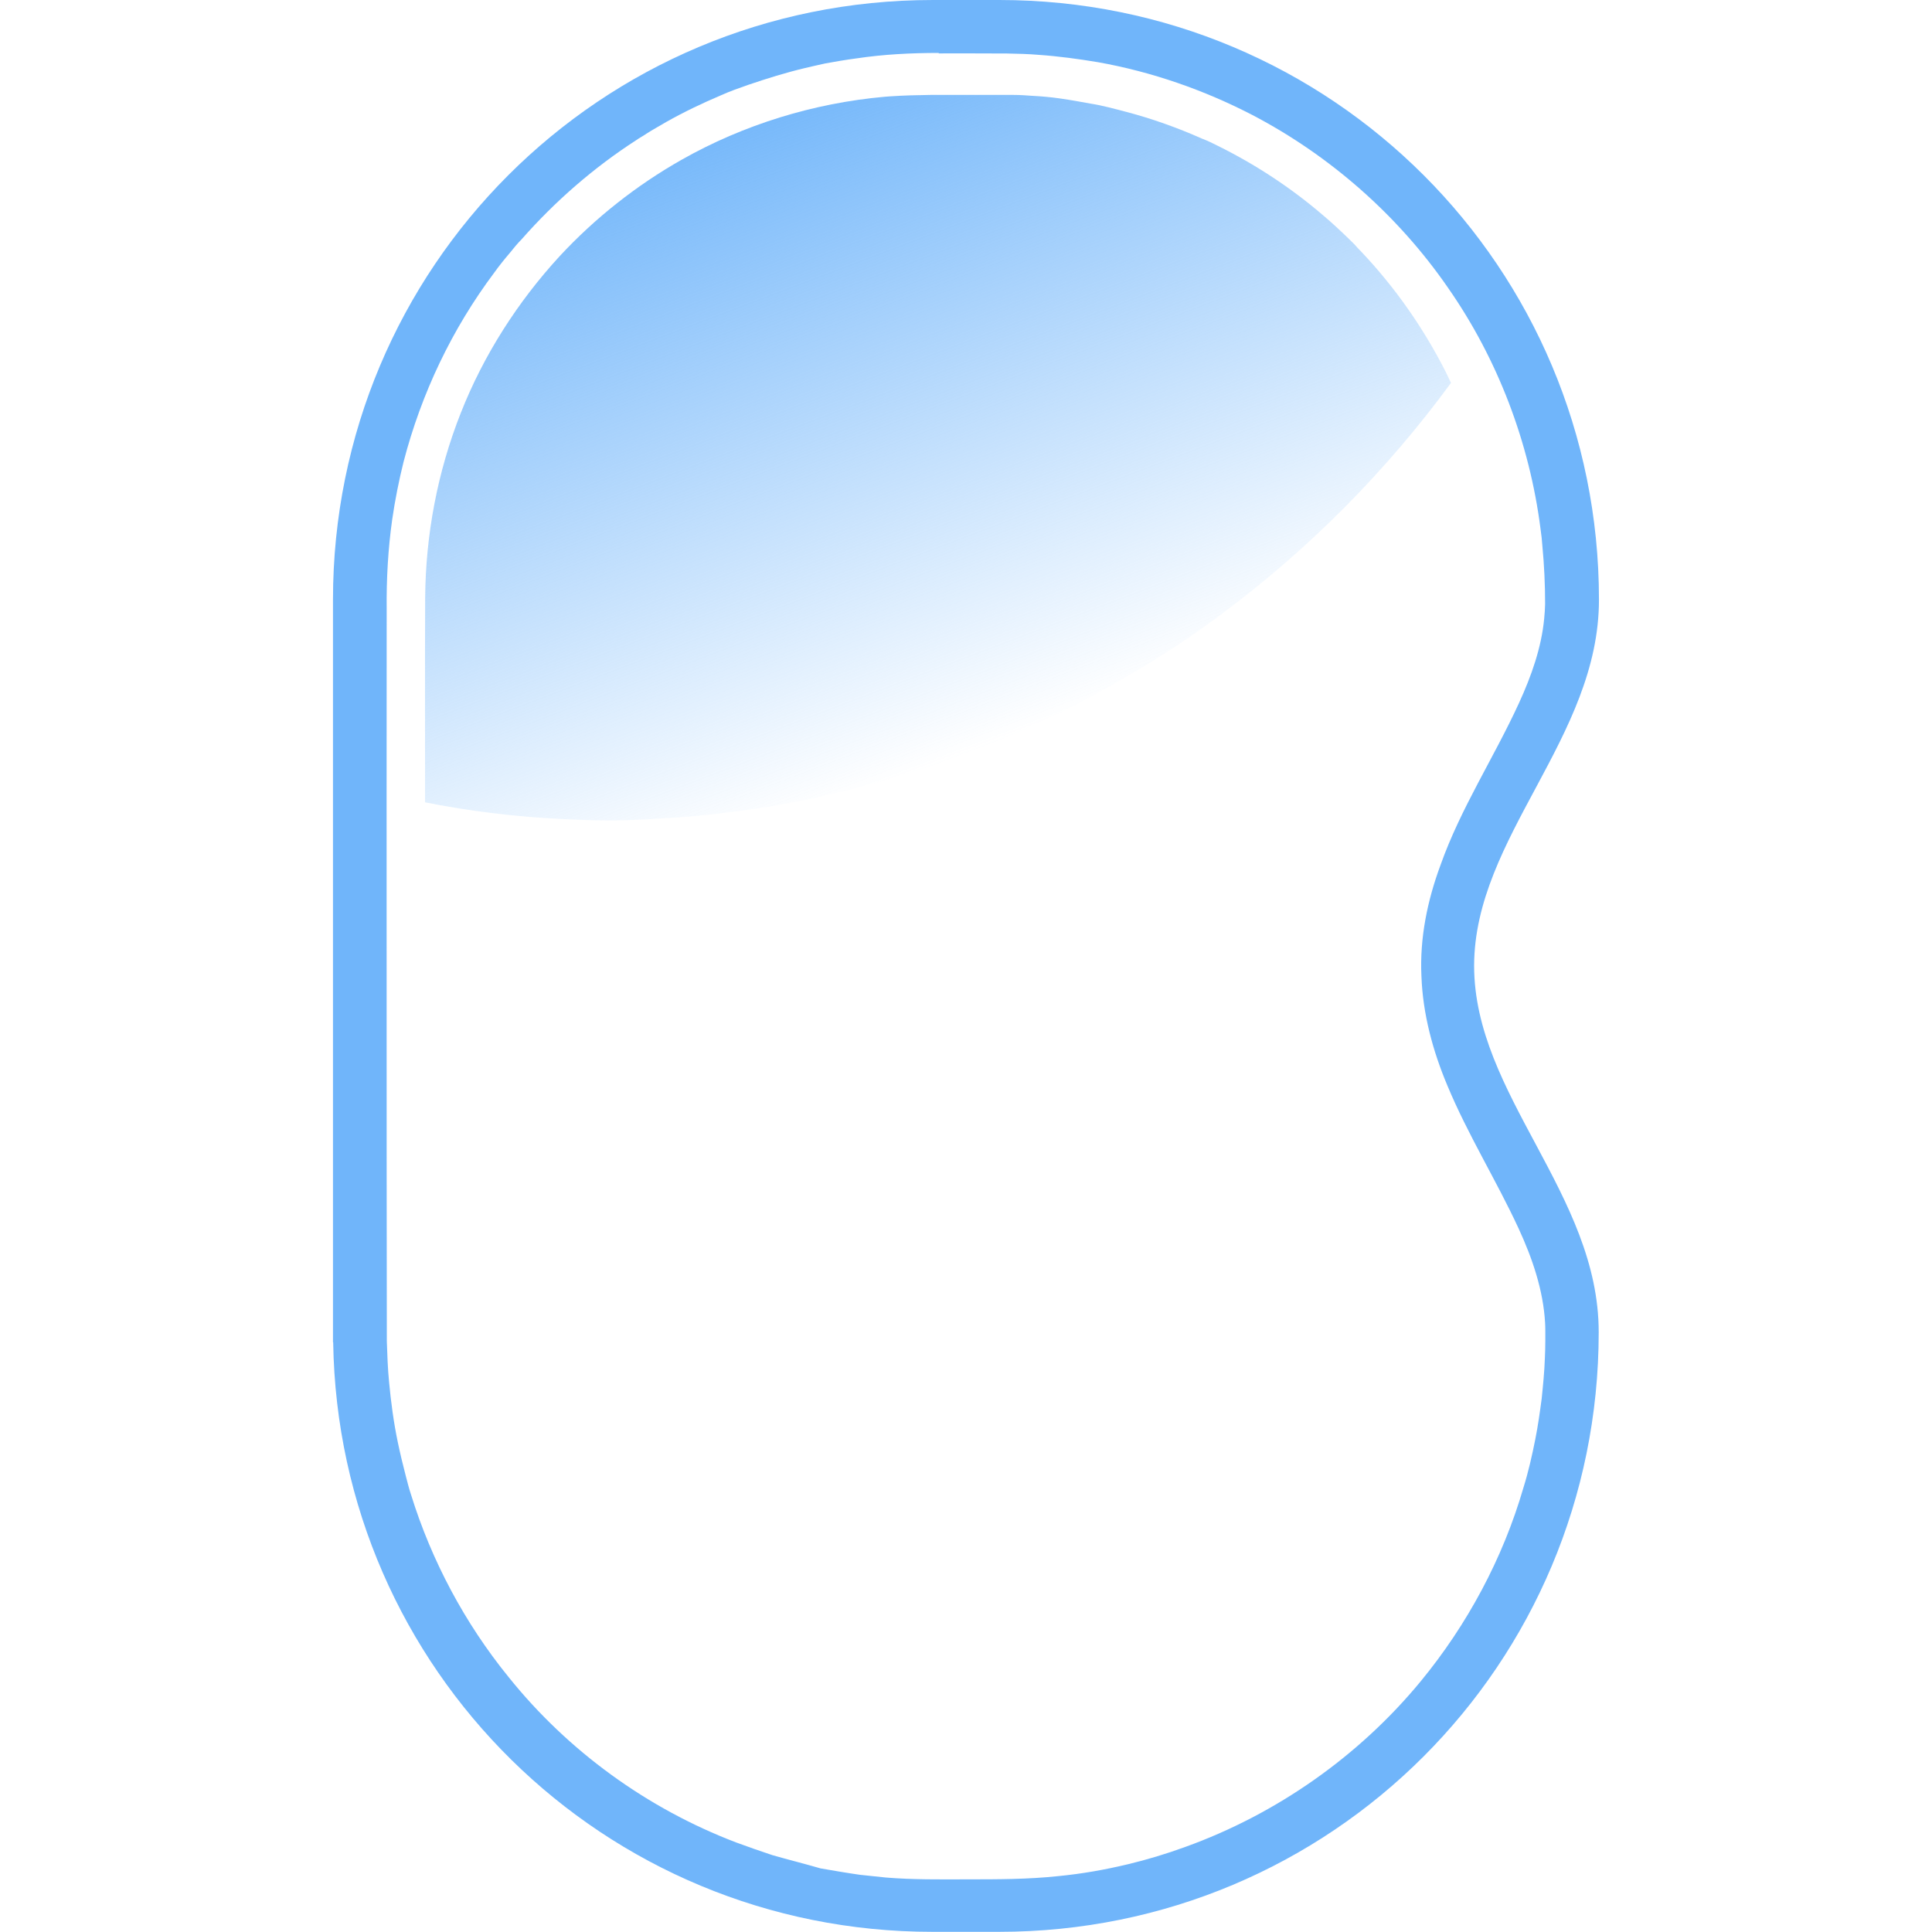
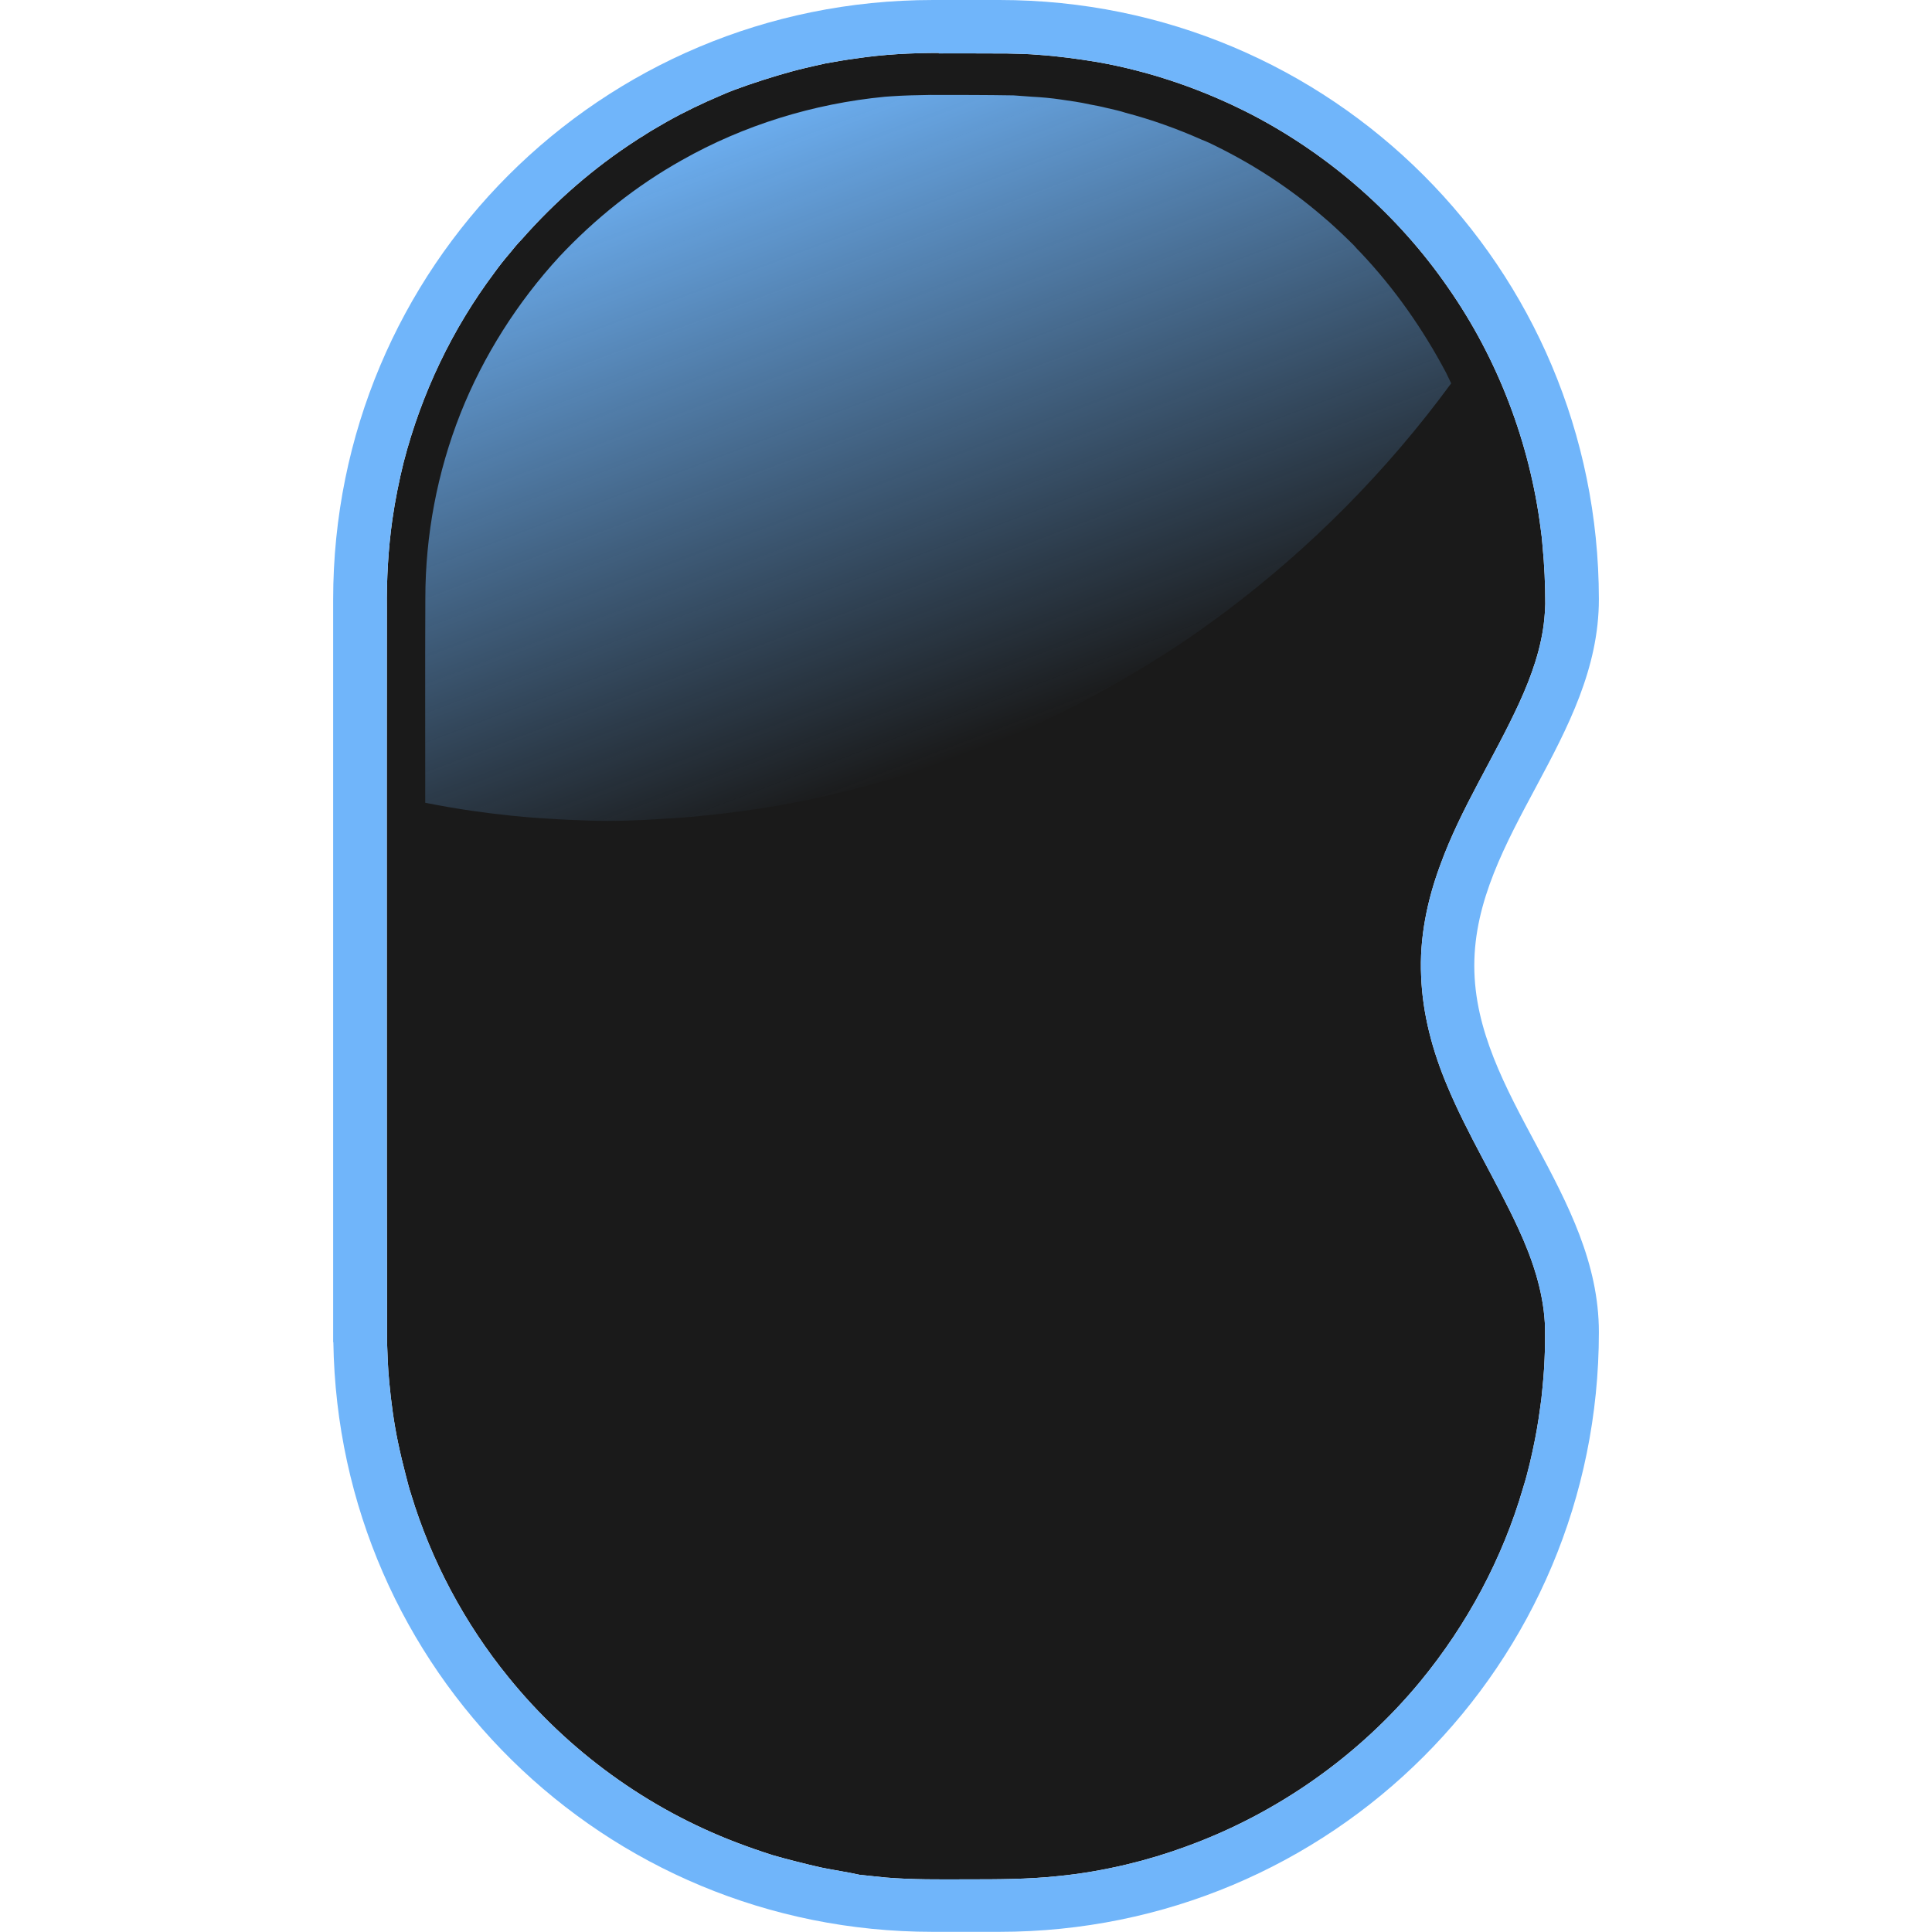
<svg xmlns="http://www.w3.org/2000/svg" xmlns:xlink="http://www.w3.org/1999/xlink" width="152" height="152" viewBox="0 0 40.217 40.217" version="1.1" id="svg5">
  <defs id="defs2">
-     <linearGradient xlink:href="#linearGradient6098" id="linearGradient1512" x1="1202.733" y1="448.188" x2="1282.732" y2="658.642" gradientUnits="userSpaceOnUse" gradientTransform="matrix(0.00683989,0,0,0.00683989,-7.275571,-2.856092)" />
    <linearGradient id="linearGradient6098">
      <stop style="stop-color:#70b5fa;stop-opacity:1;" offset="0" id="stop6094" />
      <stop style="stop-color:#70b5fa;stop-opacity:0;" offset="1" id="stop6096" />
    </linearGradient>
+     <linearGradient xlink:href="#linearGradient6098" id="linearGradient1512-2" x1="1202.733" y1="448.188" x2="1282.732" y2="658.642" gradientUnits="userSpaceOnUse" gradientTransform="matrix(0.00683989,0,0,0.00683989,-6.646952,-2.856092)" />
  </defs>
  <g id="layer1">
-     <g id="g4363" transform="matrix(9.499999,0,0,9.499999,5.971887,-9.6566653e-7)">
-       <path id="rect463" style="fill:#70b5fa;fill-opacity:1;stroke-width:0.007" d="m 1.415,1.1064e-5 c -0.728,0 -1.314,0.586 -1.314,1.314 v 1.606 0.021 h 4.3851e-4 c 0.011,0.718 0.593,1.292 1.313,1.292 h 0.146 c 0.728,0 1.314,-0.586 1.314,-1.314 0,-0.303 -0.273,-0.52 -0.273,-0.803 C 2.602,1.834 2.875,1.617 2.875,1.314 2.875,0.586 2.289,1.04e-7 1.561,1.04e-7 Z m 0.013,0.117 c 0.05,1.0306e-4 0.1,-2.1267e-4 0.15,2.1927e-4 0.023,4.3853e-4 0.047,0.001 0.07,0.003 0.043,0.003 0.087,0.009 0.129,0.016 0.118,0.021 0.233,0.061 0.339,0.116 0.17,0.089 0.319,0.22 0.428,0.378 0.109,0.156 0.179,0.34 0.203,0.529 0.002,0.013 0.003,0.024 0.004,0.037 0.004,0.042 0.006,0.084 0.006,0.127 -2.192e-4,0.01 -8.769e-4,0.021 -0.002,0.032 C 2.749,1.419 2.727,1.481 2.7,1.54 2.645,1.66 2.572,1.771 2.528,1.895 2.499,1.973 2.482,2.056 2.486,2.139 c 0.003,0.083 0.025,0.164 0.057,0.24 0.045,0.108 0.107,0.207 0.156,0.313 0.03,0.065 0.054,0.135 0.058,0.207 6.578e-4,0.012 4.386e-4,0.026 4.386e-4,0.039 0,0.014 -4.386e-4,0.027 -0.001,0.039 -0.001,0.029 -0.004,0.059 -0.007,0.088 -0.004,0.03 -0.008,0.059 -0.014,0.089 -0.007,0.035 -0.015,0.071 -0.026,0.106 -0.045,0.155 -0.123,0.3 -0.225,0.424 -0.135,0.164 -0.316,0.291 -0.516,0.363 -0.041,0.015 -0.084,0.028 -0.126,0.038 -0.05,0.012 -0.101,0.021 -0.153,0.026 -0.066,0.007 -0.132,0.007 -0.199,0.007 -0.059,1.973e-4 -0.119,8.77e-4 -0.178,-0.004 -0.019,-0.002 -0.038,-0.004 -0.057,-0.006 -0.028,-0.004 -0.057,-0.009 -0.086,-0.014 C 1.135,4.084 1.099,4.075 1.064,4.065 1.037,4.056 1.011,4.047 0.984,4.037 0.79,3.963 0.616,3.837 0.486,3.675 0.39,3.557 0.317,3.42 0.272,3.275 c -0.005,-0.015 -0.008,-0.028 -0.012,-0.043 -0.006,-0.023 -0.012,-0.048 -0.017,-0.072 -0.009,-0.043 -0.015,-0.088 -0.019,-0.131 -0.003,-0.03 -0.004,-0.06 -0.005,-0.09 -4.3879e-4,-0.261 -4.3879e-4,-0.521 -4.3879e-4,-0.782 0,-0.274 -2.1926e-4,-0.549 1.1181e-4,-0.823 -6.5778e-4,-0.065 0.003,-0.131 0.012,-0.195 0.006,-0.042 0.015,-0.087 0.025,-0.127 0.039,-0.15 0.106,-0.291 0.199,-0.415 0.01,-0.014 0.022,-0.029 0.034,-0.043 0.008,-0.01 0.017,-0.021 0.026,-0.03 0.073,-0.083 0.158,-0.157 0.251,-0.217 0.007,-0.005 0.015,-0.009 0.022,-0.014 0.014,-0.009 0.029,-0.017 0.044,-0.026 0.039,-0.022 0.079,-0.041 0.119,-0.058 0.02,-0.009 0.04,-0.016 0.06,-0.023 0.041,-0.014 0.083,-0.027 0.125,-0.037 0.014,-0.003 0.029,-0.007 0.044,-0.01 0.022,-0.004 0.045,-0.008 0.068,-0.011 0.06,-0.009 0.12,-0.012 0.181,-0.012 z" />
-       <path id="path1455" style="fill:url(#linearGradient1512);fill-opacity:1;stroke-width:0.007" d="m 1.41,0.208 c -0.029,4.3851e-4 -0.057,0.001 -0.086,0.003 -0.004,4.3851e-4 -0.01,6.5778e-4 -0.014,0.001 -0.156,0.014 -0.309,0.061 -0.445,0.138 -0.099,0.056 -0.19,0.128 -0.267,0.211 -0.092,0.1 -0.167,0.217 -0.217,0.344 -0.051,0.129 -0.077,0.267 -0.078,0.405 -6.5778e-4,0.149 -1.7541e-4,0.299 -2.1925e-4,0.448 0.035,0.007 0.07,0.013 0.105,0.018 0.056,0.008 0.112,0.014 0.168,0.017 0.028,0.002 0.057,0.003 0.085,0.004 0.055,0.002 0.111,-2.194e-4 0.166,-0.004 0.041,-0.002 0.083,-0.006 0.125,-0.011 0.069,-0.008 0.138,-0.019 0.206,-0.034 0.033,-0.007 0.067,-0.015 0.1,-0.024 0.082,-0.021 0.163,-0.047 0.241,-0.077 0.092,-0.035 0.181,-0.076 0.268,-0.123 0.06,-0.033 0.12,-0.068 0.178,-0.106 0.037,-0.024 0.073,-0.05 0.108,-0.076 0.19,-0.142 0.358,-0.312 0.498,-0.503 -0.004,-0.008 -0.007,-0.015 -0.011,-0.023 -0.049,-0.097 -0.112,-0.187 -0.187,-0.266 -0.004,-0.004 -0.009,-0.009 -0.013,-0.014 -0.018,-0.018 -0.036,-0.035 -0.055,-0.052 -0.004,-0.003 -0.009,-0.008 -0.014,-0.012 -0.071,-0.061 -0.149,-0.112 -0.232,-0.153 -0.01,-0.005 -0.022,-0.011 -0.033,-0.015 -0.054,-0.024 -0.11,-0.044 -0.167,-0.059 -0.012,-0.003 -0.026,-0.007 -0.039,-0.01 -0.012,-0.003 -0.026,-0.006 -0.039,-0.008 -0.022,-0.004 -0.044,-0.008 -0.065,-0.011 -0.02,-0.003 -0.042,-0.005 -0.062,-0.006 -0.014,-0.001 -0.027,-0.002 -0.041,-0.002 C 1.532,0.208 1.471,0.208 1.41,0.208 Z" />
+     <g id="layer1-3" transform="matrix(9.499999,0,0,9.499999,1.1433333e-6,-9.6566653e-7)">
+       <path style="fill:#1a1a1a;fill-opacity:1;stroke-width:0.007" d="m 2.057,0.117 c 0.05,1.0306e-4 0.1,-2.1267e-4 0.15,2.1927e-4 0.023,4.3853e-4 0.047,0.001 0.07,0.003 0.043,0.003 0.087,0.009 0.129,0.016 0.118,0.021 0.233,0.061 0.339,0.116 0.17,0.089 0.319,0.22 0.428,0.378 0.109,0.156 0.179,0.34 0.203,0.529 0.002,0.013 0.003,0.024 0.004,0.037 0.004,0.042 0.006,0.084 0.006,0.127 -2.192e-4,0.01 -8.769e-4,0.021 -0.002,0.032 C 3.378,1.419 3.356,1.481 3.329,1.54 3.274,1.66 3.201,1.771 3.156,1.895 c -0.029,0.078 -0.046,0.161 -0.042,0.244 0.003,0.083 0.025,0.164 0.057,0.24 0.045,0.108 0.107,0.207 0.156,0.313 0.03,0.065 0.054,0.135 0.058,0.207 6.578e-4,0.012 4.386e-4,0.026 4.386e-4,0.039 0,0.014 -4.386e-4,0.027 -0.001,0.039 -0.001,0.029 -0.004,0.059 -0.007,0.088 -0.004,0.03 -0.008,0.059 -0.014,0.089 -0.007,0.035 -0.015,0.071 -0.026,0.106 -0.045,0.155 -0.123,0.3 -0.225,0.424 -0.135,0.164 -0.316,0.291 -0.516,0.363 -0.041,0.015 -0.084,0.028 -0.126,0.038 -0.05,0.012 -0.101,0.021 -0.153,0.026 -0.066,0.007 -0.132,0.007 -0.199,0.007 -0.059,1.973e-4 -0.119,8.77e-4 -0.178,-0.004 -0.019,-0.002 -0.038,-0.004 -0.057,-0.006 C 1.857,4.102 1.828,4.098 1.799,4.092 1.764,4.084 1.728,4.075 1.693,4.065 1.665,4.056 1.639,4.047 1.613,4.037 1.419,3.963 1.245,3.837 1.114,3.675 1.018,3.557 0.945,3.42 0.901,3.275 c -0.005,-0.015 -0.008,-0.028 -0.012,-0.043 -0.006,-0.023 -0.012,-0.048 -0.017,-0.072 -0.009,-0.043 -0.015,-0.088 -0.019,-0.131 -0.003,-0.03 -0.004,-0.06 -0.005,-0.09 -4.3879e-4,-0.261 -4.3879e-4,-0.521 -4.3879e-4,-0.782 0,-0.274 -2.1926e-4,-0.549 1.1181e-4,-0.823 -6.5778e-4,-0.065 0.003,-0.131 0.012,-0.195 0.006,-0.042 0.015,-0.087 0.025,-0.127 0.039,-0.15 0.106,-0.291 0.199,-0.415 0.01,-0.014 0.022,-0.029 0.034,-0.043 0.008,-0.01 0.017,-0.021 0.026,-0.03 0.073,-0.083 0.158,-0.157 0.251,-0.217 0.007,-0.005 0.015,-0.009 0.022,-0.014 0.014,-0.009 0.029,-0.017 0.044,-0.026 0.039,-0.022 0.079,-0.041 0.119,-0.058 0.02,-0.009 0.04,-0.016 0.06,-0.023 0.041,-0.014 0.083,-0.027 0.125,-0.037 0.014,-0.003 0.029,-0.007 0.044,-0.01 0.022,-0.004 0.045,-0.008 0.068,-0.011 0.06,-0.009 0.12,-0.012 0.181,-0.012 z" id="path5917" />
+       <path id="rect463-9" style="fill:#70b5fa;fill-opacity:1;stroke-width:0.007" d="m 2.044,1.1064e-5 c -0.728,0 -1.314,0.586 -1.314,1.314 v 1.606 0.021 h 4.3851e-4 c 0.011,0.718 0.593,1.292 1.313,1.292 h 0.146 c 0.728,0 1.314,-0.586 1.314,-1.314 0,-0.303 -0.273,-0.52 -0.273,-0.803 0,-0.283 0.273,-0.5 0.273,-0.803 C 3.503,0.586 2.917,1.04e-7 2.19,1.04e-7 Z m 0.013,0.117 c 0.05,1.0306e-4 0.1,-2.1267e-4 0.15,2.1927e-4 0.023,4.3853e-4 0.047,0.001 0.07,0.003 0.043,0.003 0.087,0.009 0.129,0.016 0.118,0.021 0.233,0.061 0.339,0.116 0.17,0.089 0.319,0.22 0.428,0.378 0.109,0.156 0.179,0.34 0.203,0.529 0.002,0.013 0.003,0.024 0.004,0.037 0.004,0.042 0.006,0.084 0.006,0.127 -2.192e-4,0.01 -8.769e-4,0.021 -0.002,0.032 C 3.378,1.419 3.356,1.481 3.329,1.54 3.274,1.66 3.201,1.771 3.156,1.895 c -0.029,0.078 -0.046,0.161 -0.042,0.244 0.003,0.083 0.025,0.164 0.057,0.24 0.045,0.108 0.107,0.207 0.156,0.313 0.03,0.065 0.054,0.135 0.058,0.207 6.578e-4,0.012 4.386e-4,0.026 4.386e-4,0.039 0,0.014 -4.386e-4,0.027 -0.001,0.039 -0.001,0.029 -0.004,0.059 -0.007,0.088 -0.004,0.03 -0.008,0.059 -0.014,0.089 -0.007,0.035 -0.015,0.071 -0.026,0.106 -0.045,0.155 -0.123,0.3 -0.225,0.424 -0.135,0.164 -0.316,0.291 -0.516,0.363 -0.041,0.015 -0.084,0.028 -0.126,0.038 -0.05,0.012 -0.101,0.021 -0.153,0.026 -0.066,0.007 -0.132,0.007 -0.199,0.007 -0.059,1.973e-4 -0.119,8.77e-4 -0.178,-0.004 -0.019,-0.002 -0.038,-0.004 -0.057,-0.006 C 1.857,4.102 1.828,4.098 1.799,4.092 1.764,4.084 1.728,4.075 1.693,4.065 1.665,4.056 1.639,4.047 1.613,4.037 1.419,3.963 1.245,3.837 1.114,3.675 1.018,3.557 0.945,3.42 0.901,3.275 c -0.005,-0.015 -0.008,-0.028 -0.012,-0.043 -0.006,-0.023 -0.012,-0.048 -0.017,-0.072 -0.009,-0.043 -0.015,-0.088 -0.019,-0.131 -0.003,-0.03 -0.004,-0.06 -0.005,-0.09 -4.3879e-4,-0.261 -4.3879e-4,-0.521 -4.3879e-4,-0.782 0,-0.274 -2.1926e-4,-0.549 1.1181e-4,-0.823 -6.5778e-4,-0.065 0.003,-0.131 0.012,-0.195 0.006,-0.042 0.015,-0.087 0.025,-0.127 0.039,-0.15 0.106,-0.291 0.199,-0.415 0.01,-0.014 0.022,-0.029 0.034,-0.043 0.008,-0.01 0.017,-0.021 0.026,-0.03 0.073,-0.083 0.158,-0.157 0.251,-0.217 0.007,-0.005 0.015,-0.009 0.022,-0.014 0.014,-0.009 0.029,-0.017 0.044,-0.026 0.039,-0.022 0.079,-0.041 0.119,-0.058 0.02,-0.009 0.04,-0.016 0.06,-0.023 0.041,-0.014 0.083,-0.027 0.125,-0.037 0.014,-0.003 0.029,-0.007 0.044,-0.01 0.022,-0.004 0.045,-0.008 0.068,-0.011 0.06,-0.009 0.12,-0.012 0.181,-0.012 z" />
+       <path id="path1455-0" style="fill:url(#linearGradient1512-2);fill-opacity:1;stroke-width:0.007" d="m 2.039,0.208 c -0.029,4.3851e-4 -0.057,0.001 -0.086,0.003 -0.004,4.3851e-4 -0.01,6.5778e-4 -0.014,0.001 C 1.783,0.227 1.63,0.274 1.494,0.351 1.394,0.407 1.304,0.479 1.226,0.562 1.134,0.662 1.059,0.78 1.009,0.906 0.958,1.035 0.932,1.173 0.932,1.311 c -6.5778e-4,0.149 -1.7541e-4,0.299 -2.1925e-4,0.448 0.035,0.007 0.07,0.013 0.105,0.018 0.056,0.008 0.112,0.014 0.168,0.017 0.028,0.002 0.057,0.003 0.085,0.004 0.055,0.002 0.111,-2.194e-4 0.166,-0.004 0.041,-0.002 0.083,-0.006 0.125,-0.011 0.069,-0.008 0.138,-0.019 0.206,-0.034 0.033,-0.007 0.067,-0.015 0.1,-0.024 0.082,-0.021 0.163,-0.047 0.241,-0.077 0.092,-0.035 0.181,-0.076 0.268,-0.123 0.06,-0.033 0.12,-0.068 0.178,-0.106 0.037,-0.024 0.073,-0.05 0.108,-0.076 0.19,-0.142 0.358,-0.312 0.498,-0.503 -0.004,-0.008 -0.007,-0.015 -0.011,-0.023 C 3.118,0.721 3.055,0.631 2.98,0.552 c -0.004,-0.004 -0.009,-0.009 -0.013,-0.014 -0.018,-0.018 -0.036,-0.035 -0.055,-0.052 -0.004,-0.003 -0.009,-0.008 -0.014,-0.012 -0.071,-0.061 -0.149,-0.112 -0.232,-0.153 -0.01,-0.005 -0.022,-0.011 -0.033,-0.015 -0.054,-0.024 -0.11,-0.044 -0.167,-0.059 C 2.454,0.243 2.44,0.24 2.427,0.237 2.415,0.234 2.401,0.231 2.389,0.229 2.367,0.224 2.345,0.221 2.324,0.218 2.304,0.215 2.282,0.213 2.262,0.212 2.249,0.211 2.235,0.21 2.221,0.209 2.161,0.208 2.1,0.208 2.039,0.208 Z" />
    </g>
  </g>
</svg>
